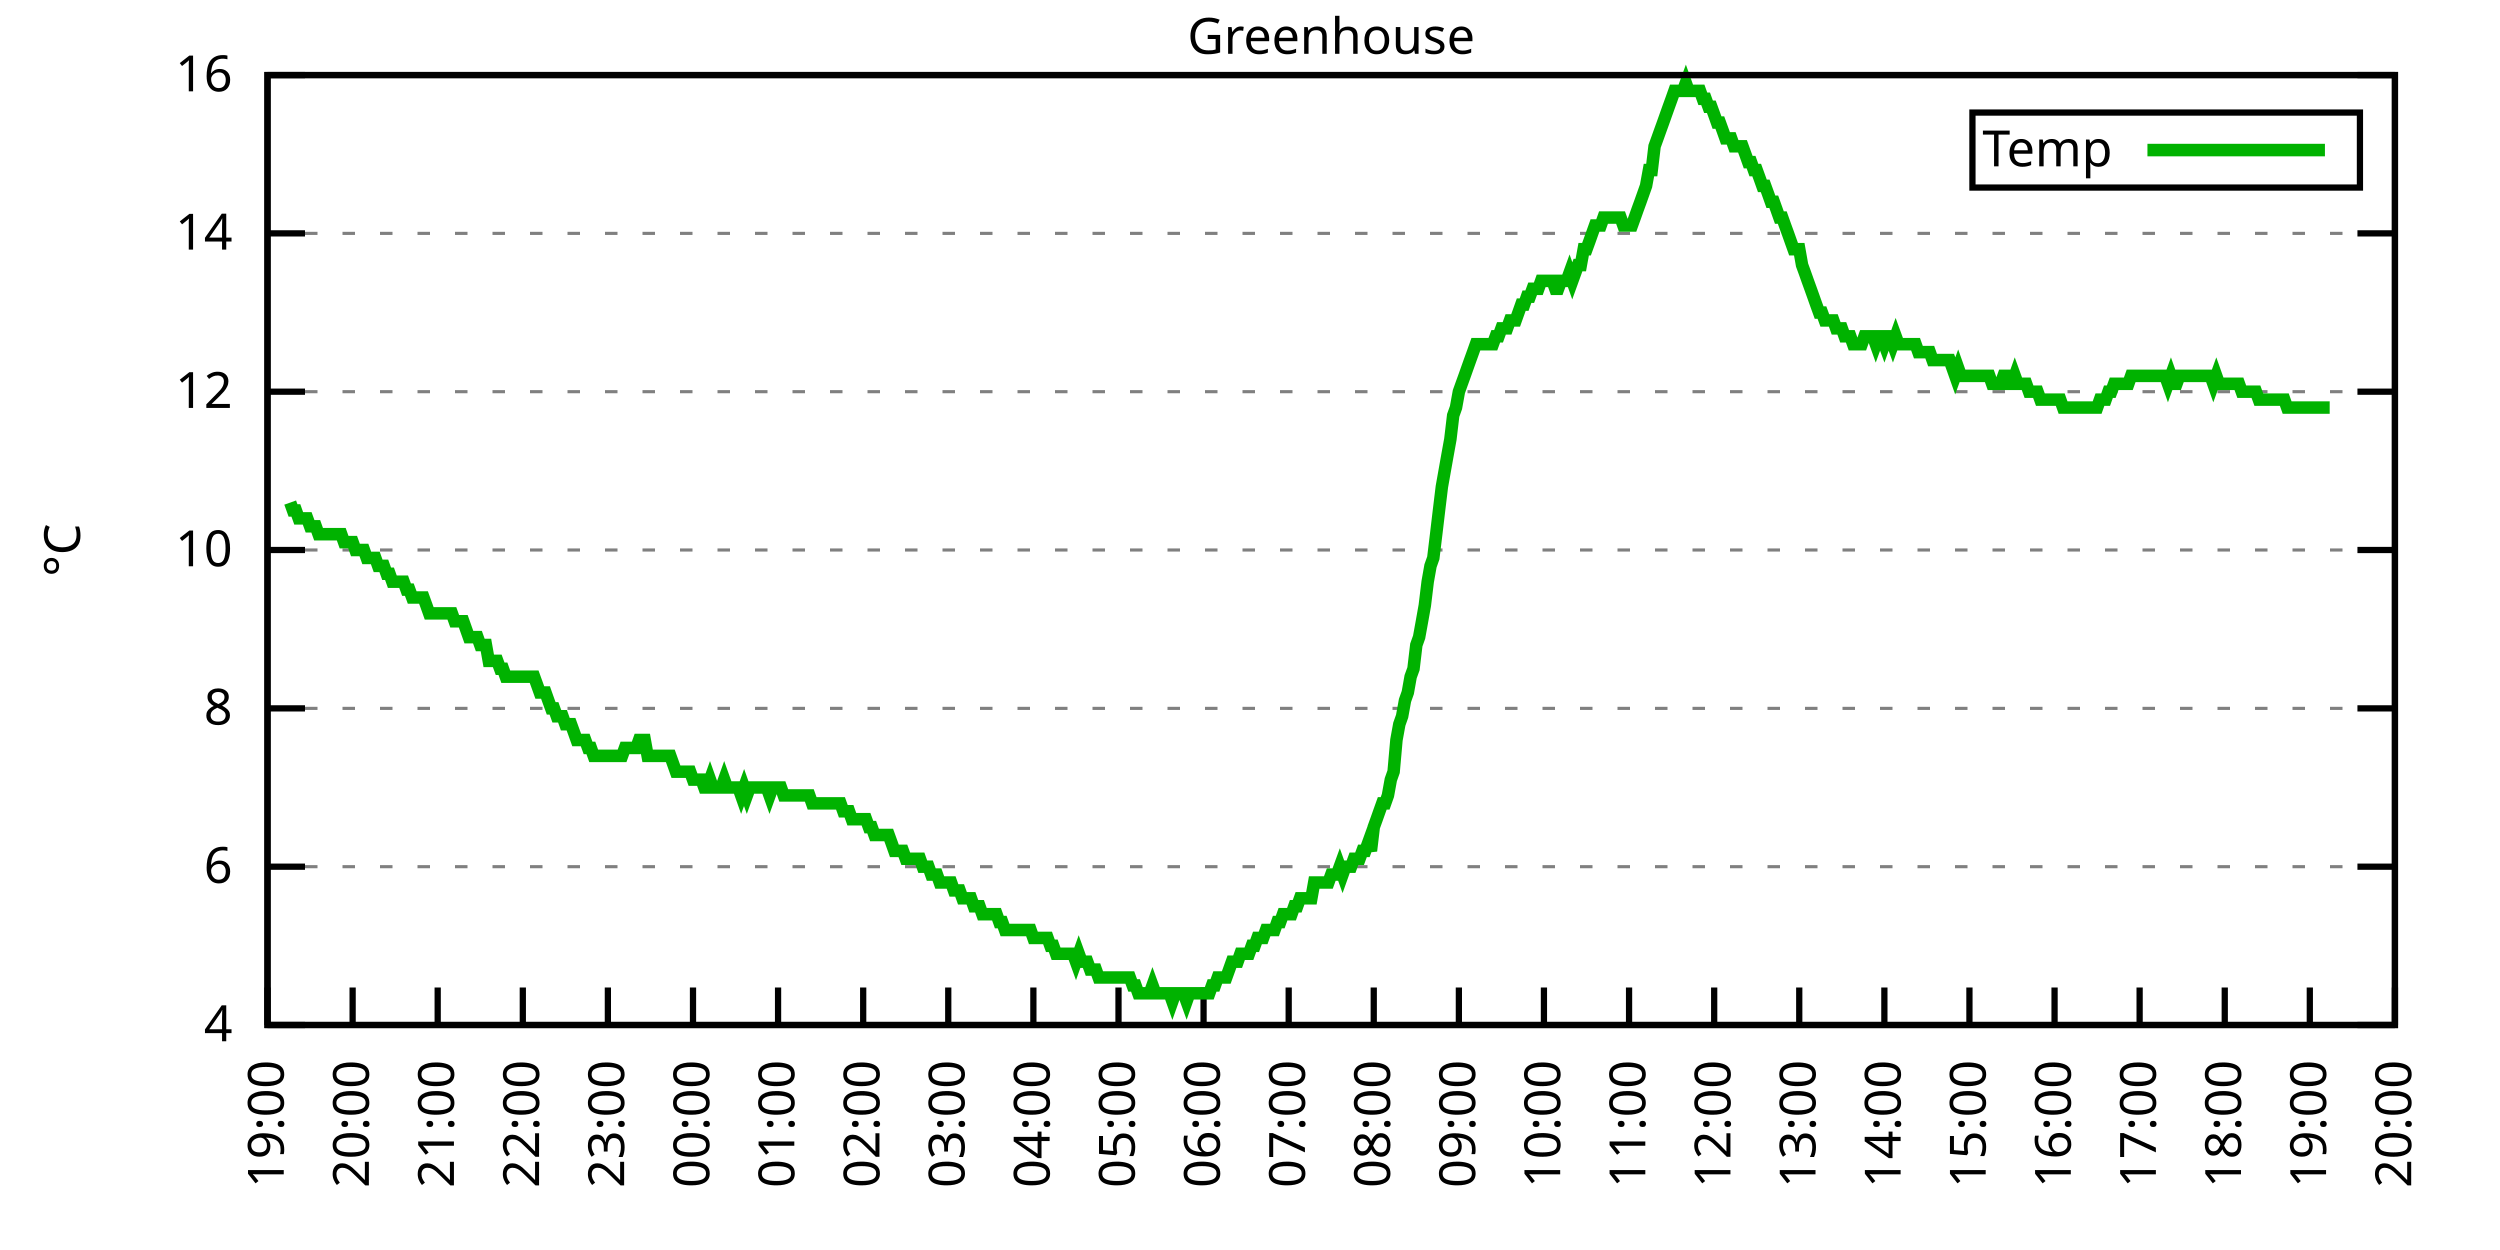
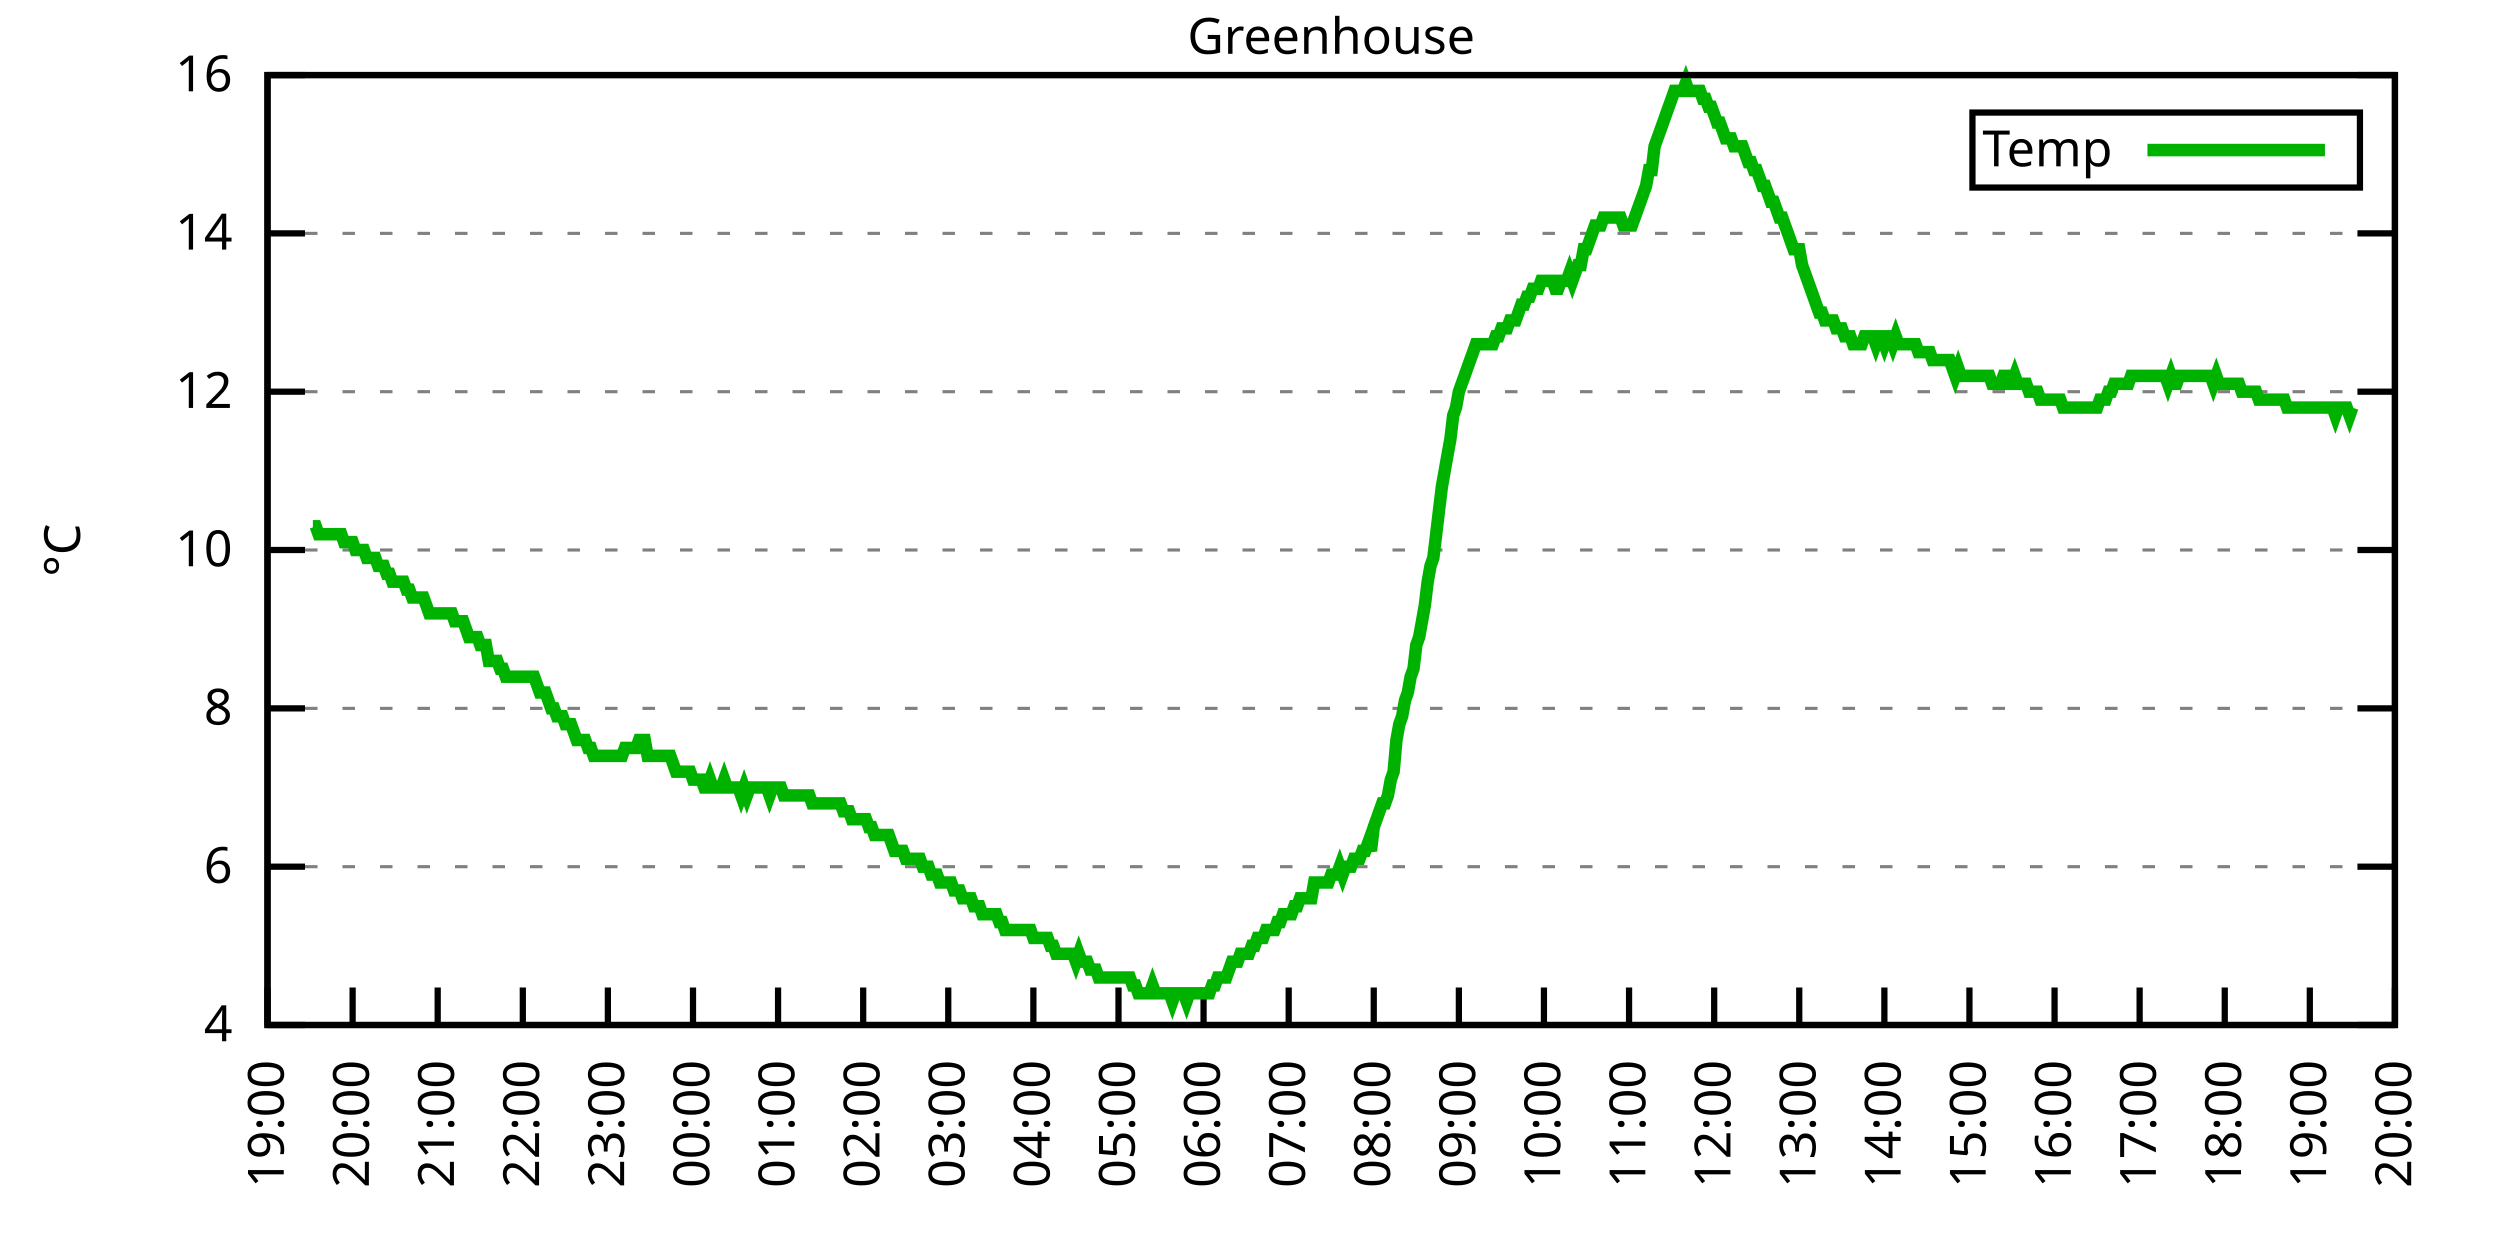
<svg xmlns="http://www.w3.org/2000/svg" xmlns:xlink="http://www.w3.org/1999/xlink" width="400" height="200" viewBox="0 0 400 200">
  <g id="gnuplot_canvas">
    <rect x="0" y="0" width="400" height="200" fill="none" />
    <defs>
      <circle id="gpDot" r="0.5" stroke-width="0.5" stroke="currentColor" />
      <path id="gpPt0" stroke-width="0.333" stroke="currentColor" d="M-1,0 h2 M0,-1 v2" />
      <path id="gpPt1" stroke-width="0.333" stroke="currentColor" d="M-1,-1 L1,1 M1,-1 L-1,1" />
      <path id="gpPt2" stroke-width="0.333" stroke="currentColor" d="M-1,0 L1,0 M0,-1 L0,1 M-1,-1 L1,1 M-1,1 L1,-1" />
      <rect id="gpPt3" stroke-width="0.333" stroke="currentColor" x="-1" y="-1" width="2" height="2" />
      <rect id="gpPt4" stroke-width="0.333" stroke="currentColor" fill="currentColor" x="-1" y="-1" width="2" height="2" />
      <circle id="gpPt5" stroke-width="0.333" stroke="currentColor" cx="0" cy="0" r="1" />
      <use xlink:href="#gpPt5" id="gpPt6" fill="currentColor" stroke="none" />
      <path id="gpPt7" stroke-width="0.333" stroke="currentColor" d="M0,-1.33 L-1.33,0.67 L1.33,0.67 z" />
      <use xlink:href="#gpPt7" id="gpPt8" fill="currentColor" stroke="none" />
      <use xlink:href="#gpPt7" id="gpPt9" stroke="currentColor" transform="rotate(180)" />
      <use xlink:href="#gpPt9" id="gpPt10" fill="currentColor" stroke="none" />
      <use xlink:href="#gpPt3" id="gpPt11" stroke="currentColor" transform="rotate(45)" />
      <use xlink:href="#gpPt11" id="gpPt12" fill="currentColor" stroke="none" />
      <path id="gpPt13" stroke-width="0.333" stroke="currentColor" d="M0,1.330 L1.265,0.411 L0.782,-1.067 L-0.782,-1.076 L-1.265,0.411 z" />
      <use xlink:href="#gpPt13" id="gpPt14" fill="currentColor" stroke="none" />
      <filter id="textbox" filterUnits="objectBoundingBox" x="0" y="0" height="1" width="1">
        <feFlood flood-color="white" flood-opacity="1" result="bgnd" />
        <feComposite in="SourceGraphic" in2="bgnd" operator="atop" />
      </filter>
      <filter id="greybox" filterUnits="objectBoundingBox" x="0" y="0" height="1" width="1">
        <feFlood flood-color="lightgrey" flood-opacity="1" result="grey" />
        <feComposite in="SourceGraphic" in2="grey" operator="atop" />
      </filter>
    </defs>
    <g fill="none" color="white" stroke="currentColor" stroke-width="1.00" stroke-linecap="butt" stroke-linejoin="miter">
</g>
    <g fill="none" color="black" stroke="currentColor" stroke-width="1.00" stroke-linecap="butt" stroke-linejoin="miter">
      <g stroke="none" shape-rendering="crispEdges">
        <polygon fill="rgb(255, 255, 255)" points="42.80,164.00 383.18,164.00 383.18,12.02 42.80,12.02 " />
      </g>
    </g>
    <g fill="none" color="black" stroke="currentColor" stroke-width="1.00" stroke-linecap="butt" stroke-linejoin="miter">
</g>
    <g fill="none" color="black" stroke="black" stroke-width="0.50" stroke-linecap="butt" stroke-linejoin="miter">
</g>
    <g fill="none" color="gray" stroke="currentColor" stroke-width="0.50" stroke-linecap="butt" stroke-linejoin="miter">
      <path stroke="gray" stroke-dasharray="2,4" class="gridline" d="M42.80,164.00 L383.19,164.00  " />
    </g>
    <g fill="none" color="gray" stroke="gray" stroke-width="1.00" stroke-linecap="butt" stroke-linejoin="miter">
</g>
    <g fill="none" color="black" stroke="currentColor" stroke-width="1.00" stroke-linecap="butt" stroke-linejoin="miter">
      <path stroke="black" d="M42.80,164.00 L48.80,164.00 M383.19,164.00 L377.19,164.00  " />
      <g transform="translate(37.20,166.60)" stroke="none" fill="black" font-family="Sans" font-size="8.00" text-anchor="end">
        <text>
          <tspan font-family="Sans"> 4</tspan>
        </text>
      </g>
    </g>
    <g fill="none" color="black" stroke="currentColor" stroke-width="1.00" stroke-linecap="butt" stroke-linejoin="miter">
</g>
    <g fill="none" color="black" stroke="black" stroke-width="0.50" stroke-linecap="butt" stroke-linejoin="miter">
</g>
    <g fill="none" color="gray" stroke="currentColor" stroke-width="0.50" stroke-linecap="butt" stroke-linejoin="miter">
      <path stroke="gray" stroke-dasharray="2,4" class="gridline" d="M42.80,138.67 L383.19,138.67  " />
    </g>
    <g fill="none" color="gray" stroke="gray" stroke-width="1.00" stroke-linecap="butt" stroke-linejoin="miter">
</g>
    <g fill="none" color="black" stroke="currentColor" stroke-width="1.00" stroke-linecap="butt" stroke-linejoin="miter">
      <path stroke="black" d="M42.80,138.67 L48.80,138.67 M383.19,138.67 L377.19,138.67  " />
      <g transform="translate(37.20,141.27)" stroke="none" fill="black" font-family="Sans" font-size="8.00" text-anchor="end">
        <text>
          <tspan font-family="Sans"> 6</tspan>
        </text>
      </g>
    </g>
    <g fill="none" color="black" stroke="currentColor" stroke-width="1.00" stroke-linecap="butt" stroke-linejoin="miter">
</g>
    <g fill="none" color="black" stroke="black" stroke-width="0.50" stroke-linecap="butt" stroke-linejoin="miter">
</g>
    <g fill="none" color="gray" stroke="currentColor" stroke-width="0.50" stroke-linecap="butt" stroke-linejoin="miter">
      <path stroke="gray" stroke-dasharray="2,4" class="gridline" d="M42.80,113.34 L383.19,113.34  " />
    </g>
    <g fill="none" color="gray" stroke="gray" stroke-width="1.00" stroke-linecap="butt" stroke-linejoin="miter">
</g>
    <g fill="none" color="black" stroke="currentColor" stroke-width="1.00" stroke-linecap="butt" stroke-linejoin="miter">
      <path stroke="black" d="M42.80,113.34 L48.80,113.34 M383.19,113.34 L377.19,113.34  " />
      <g transform="translate(37.20,115.94)" stroke="none" fill="black" font-family="Sans" font-size="8.00" text-anchor="end">
        <text>
          <tspan font-family="Sans"> 8</tspan>
        </text>
      </g>
    </g>
    <g fill="none" color="black" stroke="currentColor" stroke-width="1.00" stroke-linecap="butt" stroke-linejoin="miter">
</g>
    <g fill="none" color="black" stroke="black" stroke-width="0.50" stroke-linecap="butt" stroke-linejoin="miter">
</g>
    <g fill="none" color="gray" stroke="currentColor" stroke-width="0.50" stroke-linecap="butt" stroke-linejoin="miter">
      <path stroke="gray" stroke-dasharray="2,4" class="gridline" d="M42.80,88.00 L383.19,88.00  " />
    </g>
    <g fill="none" color="gray" stroke="gray" stroke-width="1.00" stroke-linecap="butt" stroke-linejoin="miter">
</g>
    <g fill="none" color="black" stroke="currentColor" stroke-width="1.00" stroke-linecap="butt" stroke-linejoin="miter">
      <path stroke="black" d="M42.80,88.00 L48.80,88.00 M383.19,88.00 L377.19,88.00  " />
      <g transform="translate(37.20,90.60)" stroke="none" fill="black" font-family="Sans" font-size="8.00" text-anchor="end">
        <text>
          <tspan font-family="Sans"> 10</tspan>
        </text>
      </g>
    </g>
    <g fill="none" color="black" stroke="currentColor" stroke-width="1.00" stroke-linecap="butt" stroke-linejoin="miter">
</g>
    <g fill="none" color="black" stroke="black" stroke-width="0.50" stroke-linecap="butt" stroke-linejoin="miter">
</g>
    <g fill="none" color="gray" stroke="currentColor" stroke-width="0.50" stroke-linecap="butt" stroke-linejoin="miter">
      <path stroke="gray" stroke-dasharray="2,4" class="gridline" d="M42.80,62.67 L383.19,62.67  " />
    </g>
    <g fill="none" color="gray" stroke="gray" stroke-width="1.00" stroke-linecap="butt" stroke-linejoin="miter">
</g>
    <g fill="none" color="black" stroke="currentColor" stroke-width="1.00" stroke-linecap="butt" stroke-linejoin="miter">
      <path stroke="black" d="M42.80,62.67 L48.80,62.67 M383.19,62.67 L377.19,62.67  " />
      <g transform="translate(37.20,65.27)" stroke="none" fill="black" font-family="Sans" font-size="8.00" text-anchor="end">
        <text>
          <tspan font-family="Sans"> 12</tspan>
        </text>
      </g>
    </g>
    <g fill="none" color="black" stroke="currentColor" stroke-width="1.00" stroke-linecap="butt" stroke-linejoin="miter">
</g>
    <g fill="none" color="black" stroke="black" stroke-width="0.50" stroke-linecap="butt" stroke-linejoin="miter">
</g>
    <g fill="none" color="gray" stroke="currentColor" stroke-width="0.50" stroke-linecap="butt" stroke-linejoin="miter">
      <path stroke="gray" stroke-dasharray="2,4" class="gridline" d="M42.80,37.34 L383.19,37.34  " />
    </g>
    <g fill="none" color="gray" stroke="gray" stroke-width="1.00" stroke-linecap="butt" stroke-linejoin="miter">
</g>
    <g fill="none" color="black" stroke="currentColor" stroke-width="1.00" stroke-linecap="butt" stroke-linejoin="miter">
      <path stroke="black" d="M42.80,37.34 L48.80,37.34 M383.19,37.34 L377.19,37.34  " />
      <g transform="translate(37.20,39.94)" stroke="none" fill="black" font-family="Sans" font-size="8.00" text-anchor="end">
        <text>
          <tspan font-family="Sans"> 14</tspan>
        </text>
      </g>
    </g>
    <g fill="none" color="black" stroke="currentColor" stroke-width="1.00" stroke-linecap="butt" stroke-linejoin="miter">
</g>
    <g fill="none" color="black" stroke="black" stroke-width="0.50" stroke-linecap="butt" stroke-linejoin="miter">
</g>
    <g fill="none" color="gray" stroke="currentColor" stroke-width="0.50" stroke-linecap="butt" stroke-linejoin="miter">
      <path stroke="gray" stroke-dasharray="2,4" class="gridline" d="M42.80,12.01 L383.19,12.01  " />
    </g>
    <g fill="none" color="gray" stroke="gray" stroke-width="1.00" stroke-linecap="butt" stroke-linejoin="miter">
</g>
    <g fill="none" color="black" stroke="currentColor" stroke-width="1.00" stroke-linecap="butt" stroke-linejoin="miter">
      <path stroke="black" d="M42.80,12.01 L48.80,12.01 M383.19,12.01 L377.19,12.01  " />
      <g transform="translate(37.20,14.61)" stroke="none" fill="black" font-family="Sans" font-size="8.00" text-anchor="end">
        <text>
          <tspan font-family="Sans"> 16</tspan>
        </text>
      </g>
    </g>
    <g fill="none" color="black" stroke="currentColor" stroke-width="1.00" stroke-linecap="butt" stroke-linejoin="miter">
      <path stroke="black" d="M42.80,164.00 L42.80,158.00  " />
      <g transform="translate(45.40,169.60) rotate(270.00)" stroke="none" fill="black" font-family="Sans" font-size="8.00" text-anchor="end">
        <text>
          <tspan font-family="Sans">19:00</tspan>
        </text>
      </g>
    </g>
    <g fill="none" color="black" stroke="currentColor" stroke-width="1.00" stroke-linecap="butt" stroke-linejoin="miter">
      <path stroke="black" d="M56.42,164.00 L56.42,158.00  " />
      <g transform="translate(59.02,169.60) rotate(270.00)" stroke="none" fill="black" font-family="Sans" font-size="8.00" text-anchor="end">
        <text>
          <tspan font-family="Sans">20:00</tspan>
        </text>
      </g>
    </g>
    <g fill="none" color="black" stroke="currentColor" stroke-width="1.00" stroke-linecap="butt" stroke-linejoin="miter">
      <path stroke="black" d="M70.03,164.00 L70.03,158.00  " />
      <g transform="translate(72.63,169.60) rotate(270.00)" stroke="none" fill="black" font-family="Sans" font-size="8.00" text-anchor="end">
        <text>
          <tspan font-family="Sans">21:00</tspan>
        </text>
      </g>
    </g>
    <g fill="none" color="black" stroke="currentColor" stroke-width="1.00" stroke-linecap="butt" stroke-linejoin="miter">
      <path stroke="black" d="M83.65,164.00 L83.65,158.00  " />
      <g transform="translate(86.25,169.60) rotate(270.00)" stroke="none" fill="black" font-family="Sans" font-size="8.00" text-anchor="end">
        <text>
          <tspan font-family="Sans">22:00</tspan>
        </text>
      </g>
    </g>
    <g fill="none" color="black" stroke="currentColor" stroke-width="1.00" stroke-linecap="butt" stroke-linejoin="miter">
      <path stroke="black" d="M97.26,164.00 L97.26,158.00  " />
      <g transform="translate(99.86,169.60) rotate(270.00)" stroke="none" fill="black" font-family="Sans" font-size="8.00" text-anchor="end">
        <text>
          <tspan font-family="Sans">23:00</tspan>
        </text>
      </g>
    </g>
    <g fill="none" color="black" stroke="currentColor" stroke-width="1.00" stroke-linecap="butt" stroke-linejoin="miter">
      <path stroke="black" d="M110.88,164.00 L110.88,158.00  " />
      <g transform="translate(113.48,169.60) rotate(270.00)" stroke="none" fill="black" font-family="Sans" font-size="8.00" text-anchor="end">
        <text>
          <tspan font-family="Sans">00:00</tspan>
        </text>
      </g>
    </g>
    <g fill="none" color="black" stroke="currentColor" stroke-width="1.00" stroke-linecap="butt" stroke-linejoin="miter">
      <path stroke="black" d="M124.49,164.00 L124.49,158.00  " />
      <g transform="translate(127.09,169.60) rotate(270.00)" stroke="none" fill="black" font-family="Sans" font-size="8.00" text-anchor="end">
        <text>
          <tspan font-family="Sans">01:00</tspan>
        </text>
      </g>
    </g>
    <g fill="none" color="black" stroke="currentColor" stroke-width="1.00" stroke-linecap="butt" stroke-linejoin="miter">
      <path stroke="black" d="M138.11,164.00 L138.11,158.00  " />
      <g transform="translate(140.71,169.60) rotate(270.00)" stroke="none" fill="black" font-family="Sans" font-size="8.00" text-anchor="end">
        <text>
          <tspan font-family="Sans">02:00</tspan>
        </text>
      </g>
    </g>
    <g fill="none" color="black" stroke="currentColor" stroke-width="1.00" stroke-linecap="butt" stroke-linejoin="miter">
      <path stroke="black" d="M151.72,164.00 L151.72,158.00  " />
      <g transform="translate(154.32,169.60) rotate(270.00)" stroke="none" fill="black" font-family="Sans" font-size="8.00" text-anchor="end">
        <text>
          <tspan font-family="Sans">03:00</tspan>
        </text>
      </g>
    </g>
    <g fill="none" color="black" stroke="currentColor" stroke-width="1.00" stroke-linecap="butt" stroke-linejoin="miter">
      <path stroke="black" d="M165.34,164.00 L165.34,158.00  " />
      <g transform="translate(167.94,169.60) rotate(270.00)" stroke="none" fill="black" font-family="Sans" font-size="8.00" text-anchor="end">
        <text>
          <tspan font-family="Sans">04:00</tspan>
        </text>
      </g>
    </g>
    <g fill="none" color="black" stroke="currentColor" stroke-width="1.00" stroke-linecap="butt" stroke-linejoin="miter">
      <path stroke="black" d="M178.96,164.00 L178.96,158.00  " />
      <g transform="translate(181.56,169.60) rotate(270.00)" stroke="none" fill="black" font-family="Sans" font-size="8.00" text-anchor="end">
        <text>
          <tspan font-family="Sans">05:00</tspan>
        </text>
      </g>
    </g>
    <g fill="none" color="black" stroke="currentColor" stroke-width="1.00" stroke-linecap="butt" stroke-linejoin="miter">
      <path stroke="black" d="M192.57,164.00 L192.57,158.00  " />
      <g transform="translate(195.17,169.60) rotate(270.00)" stroke="none" fill="black" font-family="Sans" font-size="8.00" text-anchor="end">
        <text>
          <tspan font-family="Sans">06:00</tspan>
        </text>
      </g>
    </g>
    <g fill="none" color="black" stroke="currentColor" stroke-width="1.00" stroke-linecap="butt" stroke-linejoin="miter">
      <path stroke="black" d="M206.19,164.00 L206.19,158.00  " />
      <g transform="translate(208.79,169.60) rotate(270.00)" stroke="none" fill="black" font-family="Sans" font-size="8.00" text-anchor="end">
        <text>
          <tspan font-family="Sans">07:00</tspan>
        </text>
      </g>
    </g>
    <g fill="none" color="black" stroke="currentColor" stroke-width="1.00" stroke-linecap="butt" stroke-linejoin="miter">
      <path stroke="black" d="M219.80,164.00 L219.80,158.00  " />
      <g transform="translate(222.40,169.60) rotate(270.00)" stroke="none" fill="black" font-family="Sans" font-size="8.00" text-anchor="end">
        <text>
          <tspan font-family="Sans">08:00</tspan>
        </text>
      </g>
    </g>
    <g fill="none" color="black" stroke="currentColor" stroke-width="1.00" stroke-linecap="butt" stroke-linejoin="miter">
      <path stroke="black" d="M233.42,164.00 L233.42,158.00  " />
      <g transform="translate(236.02,169.60) rotate(270.00)" stroke="none" fill="black" font-family="Sans" font-size="8.00" text-anchor="end">
        <text>
          <tspan font-family="Sans">09:00</tspan>
        </text>
      </g>
    </g>
    <g fill="none" color="black" stroke="currentColor" stroke-width="1.00" stroke-linecap="butt" stroke-linejoin="miter">
      <path stroke="black" d="M247.03,164.00 L247.03,158.00  " />
      <g transform="translate(249.63,169.60) rotate(270.00)" stroke="none" fill="black" font-family="Sans" font-size="8.00" text-anchor="end">
        <text>
          <tspan font-family="Sans">10:00</tspan>
        </text>
      </g>
    </g>
    <g fill="none" color="black" stroke="currentColor" stroke-width="1.00" stroke-linecap="butt" stroke-linejoin="miter">
      <path stroke="black" d="M260.65,164.00 L260.65,158.00  " />
      <g transform="translate(263.25,169.60) rotate(270.00)" stroke="none" fill="black" font-family="Sans" font-size="8.00" text-anchor="end">
        <text>
          <tspan font-family="Sans">11:00</tspan>
        </text>
      </g>
    </g>
    <g fill="none" color="black" stroke="currentColor" stroke-width="1.00" stroke-linecap="butt" stroke-linejoin="miter">
      <path stroke="black" d="M274.27,164.00 L274.27,158.00  " />
      <g transform="translate(276.87,169.60) rotate(270.00)" stroke="none" fill="black" font-family="Sans" font-size="8.00" text-anchor="end">
        <text>
          <tspan font-family="Sans">12:00</tspan>
        </text>
      </g>
    </g>
    <g fill="none" color="black" stroke="currentColor" stroke-width="1.00" stroke-linecap="butt" stroke-linejoin="miter">
      <path stroke="black" d="M287.88,164.00 L287.88,158.00  " />
      <g transform="translate(290.48,169.60) rotate(270.00)" stroke="none" fill="black" font-family="Sans" font-size="8.00" text-anchor="end">
        <text>
          <tspan font-family="Sans">13:00</tspan>
        </text>
      </g>
    </g>
    <g fill="none" color="black" stroke="currentColor" stroke-width="1.00" stroke-linecap="butt" stroke-linejoin="miter">
      <path stroke="black" d="M301.50,164.00 L301.50,158.00  " />
      <g transform="translate(304.10,169.60) rotate(270.00)" stroke="none" fill="black" font-family="Sans" font-size="8.00" text-anchor="end">
        <text>
          <tspan font-family="Sans">14:00</tspan>
        </text>
      </g>
    </g>
    <g fill="none" color="black" stroke="currentColor" stroke-width="1.00" stroke-linecap="butt" stroke-linejoin="miter">
      <path stroke="black" d="M315.11,164.00 L315.11,158.00  " />
      <g transform="translate(317.71,169.60) rotate(270.00)" stroke="none" fill="black" font-family="Sans" font-size="8.00" text-anchor="end">
        <text>
          <tspan font-family="Sans">15:00</tspan>
        </text>
      </g>
    </g>
    <g fill="none" color="black" stroke="currentColor" stroke-width="1.00" stroke-linecap="butt" stroke-linejoin="miter">
      <path stroke="black" d="M328.73,164.00 L328.73,158.00  " />
      <g transform="translate(331.33,169.60) rotate(270.00)" stroke="none" fill="black" font-family="Sans" font-size="8.00" text-anchor="end">
        <text>
          <tspan font-family="Sans">16:00</tspan>
        </text>
      </g>
    </g>
    <g fill="none" color="black" stroke="currentColor" stroke-width="1.00" stroke-linecap="butt" stroke-linejoin="miter">
      <path stroke="black" d="M342.34,164.00 L342.34,158.00  " />
      <g transform="translate(344.94,169.60) rotate(270.00)" stroke="none" fill="black" font-family="Sans" font-size="8.00" text-anchor="end">
        <text>
          <tspan font-family="Sans">17:00</tspan>
        </text>
      </g>
    </g>
    <g fill="none" color="black" stroke="currentColor" stroke-width="1.00" stroke-linecap="butt" stroke-linejoin="miter">
      <path stroke="black" d="M355.96,164.00 L355.96,158.00  " />
      <g transform="translate(358.56,169.60) rotate(270.00)" stroke="none" fill="black" font-family="Sans" font-size="8.00" text-anchor="end">
        <text>
          <tspan font-family="Sans">18:00</tspan>
        </text>
      </g>
    </g>
    <g fill="none" color="black" stroke="currentColor" stroke-width="1.00" stroke-linecap="butt" stroke-linejoin="miter">
      <path stroke="black" d="M369.57,164.00 L369.57,158.00  " />
      <g transform="translate(372.17,169.60) rotate(270.00)" stroke="none" fill="black" font-family="Sans" font-size="8.00" text-anchor="end">
        <text>
          <tspan font-family="Sans">19:00</tspan>
        </text>
      </g>
    </g>
    <g fill="none" color="black" stroke="currentColor" stroke-width="1.00" stroke-linecap="butt" stroke-linejoin="miter">
      <path stroke="black" d="M383.19,164.00 L383.19,158.00  " />
      <g transform="translate(385.79,169.60) rotate(270.00)" stroke="none" fill="black" font-family="Sans" font-size="8.00" text-anchor="end">
        <text>
          <tspan font-family="Sans">20:00</tspan>
        </text>
      </g>
    </g>
    <g fill="none" color="black" stroke="currentColor" stroke-width="1.00" stroke-linecap="butt" stroke-linejoin="miter">
</g>
    <g fill="none" color="black" stroke="currentColor" stroke-width="1.00" stroke-linecap="butt" stroke-linejoin="miter">
      <path stroke="black" d="M42.80,12.01 L42.80,164.00 L383.19,164.00 L383.19,12.01 L42.80,12.01 Z  " />
    </g>
    <g fill="none" color="black" stroke="currentColor" stroke-width="1.00" stroke-linecap="butt" stroke-linejoin="miter">
</g>
    <g fill="none" color="black" stroke="currentColor" stroke-width="1.00" stroke-linecap="butt" stroke-linejoin="miter">
      <path stroke="black" d="M315.59,30.01 L315.59,18.01 L377.59,18.01 L377.59,30.01 L315.59,30.01 Z  " />
    </g>
    <g id="Greenhouse_plot_1">
      <g fill="none" color="white" stroke="black" stroke-width="2.00" stroke-linecap="butt" stroke-linejoin="miter">
</g>
      <g fill="none" color="black" stroke="currentColor" stroke-width="2.00" stroke-linecap="butt" stroke-linejoin="miter">
        <g transform="translate(337.99,26.61)" stroke="none" fill="black" font-family="Sans" font-size="8.00" text-anchor="end">
          <text>
            <tspan font-family="Sans">Temp</tspan>
          </text>
        </g>
      </g>
      <g fill="none" color="black" stroke="currentColor" stroke-width="2.00" stroke-linecap="butt" stroke-linejoin="miter">
-         <path stroke="rgb(  0, 178,   0)" d="M343.59,24.01 L371.99,24.01 M46.43,80.41 L46.88,81.67 L47.34,81.67 L47.79,82.94 L48.25,82.94 L48.70,82.94   L49.15,82.94 L49.61,84.21 L50.06,84.21 L50.52,84.21 L50.97,85.47 L51.42,85.47 L51.88,85.47 L52.33,85.47   L52.78,85.47 L53.24,85.47 L53.69,85.47 L54.15,85.47 L54.60,85.47 L55.05,86.74 L55.51,86.74 L55.96,86.74   L56.42,86.74 L56.87,88.00 L57.32,88.00 L57.78,88.00 L58.23,88.00 L58.68,89.27 L59.14,89.27 L59.59,89.27   L60.05,89.27 L60.50,90.54 L60.95,90.54 L61.41,90.54 L61.86,91.80 L62.32,91.80 L62.77,93.07 L63.22,93.07   L63.68,93.07 L64.13,93.07 L64.58,93.07 L65.04,94.34 L65.49,94.34 L65.95,95.60 L66.40,95.60 L66.85,95.60   L67.31,95.60 L67.76,95.60 L68.22,96.87 L68.67,98.14 L69.12,98.14 L69.58,98.14 L70.03,98.14 L70.49,98.14   L70.94,98.14 L71.39,98.14 L71.85,98.14 L72.30,98.14 L72.75,99.40 L73.21,99.40 L73.66,99.40 L74.12,99.40   L74.57,100.67 L75.02,101.94 L75.48,101.94 L75.93,101.94 L76.39,101.94 L76.84,103.20 L77.29,103.20 L77.75,103.20   L78.20,105.74 L78.65,105.74 L79.11,105.74 L79.56,105.74 L80.02,107.00 L80.47,107.00 L80.92,108.27 L81.38,108.27   L81.83,108.27 L82.29,108.27 L82.74,108.27 L83.19,108.27 L83.65,108.27 L84.10,108.27 L84.55,108.27 L85.01,108.27   L85.46,108.27 L85.92,109.54 L86.37,110.80 L86.82,110.80 L87.28,110.80 L87.73,112.07 L88.19,113.34 L88.64,113.34   L89.09,114.60 L89.55,114.60 L90.00,114.60 L90.45,115.87 L90.91,115.87 L91.36,115.87 L91.82,117.14 L92.27,118.40   L92.72,118.40 L93.18,118.40 L93.63,118.40 L94.09,119.67 L94.54,119.67 L94.99,120.94 L95.45,120.94 L95.90,120.94   L96.35,120.94 L96.81,120.94 L97.26,120.94 L97.72,120.94 L98.17,120.94 L98.62,120.94 L99.08,120.94 L99.53,120.94   L99.99,119.67 L100.44,119.67 L100.89,119.67 L101.35,119.67 L101.80,119.67 L102.25,118.40 L102.71,118.40 L103.16,118.40   L103.62,120.94 L104.07,120.94 L104.52,120.94 L104.98,120.94 L105.43,120.94 L105.89,120.94 L106.34,120.94 L106.79,120.94   L107.25,120.94 L107.70,122.20 L108.15,123.47 L108.61,123.47 L109.06,123.47 L109.52,123.47 L109.97,123.47 L110.42,123.47   L110.88,124.74 L111.33,124.74 L111.79,124.74 L112.24,124.74 L112.69,126.00 L113.15,126.00 L113.60,124.74 L114.05,126.00   L114.51,126.00 L114.96,126.00 L115.42,126.00 L115.87,124.74 L116.32,126.00 L116.78,126.00 L117.23,126.00 L117.69,126.00   L118.14,126.00 L118.59,127.27 L119.05,126.00 L119.50,127.27 L119.96,126.00 L120.41,126.00 L120.86,126.00 L121.32,126.00   L121.77,126.00 L122.22,126.00 L122.68,126.00 L123.13,127.27 L123.59,126.00 L124.04,126.00 L124.49,126.00 L124.95,126.00   L125.40,127.27 L125.86,127.27 L126.31,127.27 L126.76,127.27 L127.22,127.27 L127.67,127.27 L128.12,127.27 L128.58,127.27   L129.03,127.27 L129.49,127.27 L129.94,128.54 L130.39,128.54 L130.85,128.54 L131.30,128.54 L131.76,128.54 L132.21,128.54   L132.66,128.54 L133.12,128.54 L133.57,128.54 L134.02,128.54 L134.48,128.54 L134.93,129.80 L135.39,129.80 L135.84,129.80   L136.29,131.07 L136.75,131.07 L137.20,131.07 L137.66,131.07 L138.11,131.07 L138.56,131.07 L139.02,132.34 L139.47,132.34   L139.92,133.60 L140.38,133.60 L140.83,133.60 L141.29,133.60 L141.74,133.60 L142.19,133.60 L142.65,134.87 L143.10,136.14   L143.56,136.14 L144.01,136.14 L144.46,136.14 L144.92,137.40 L145.37,137.40 L145.82,137.40 L146.28,137.40 L146.73,137.40   L147.19,137.40 L147.64,138.67 L148.09,138.67 L148.55,138.67 L149.00,139.93 L149.46,139.93 L149.91,139.93 L150.36,141.20   L150.82,141.20 L151.27,141.20 L151.72,141.20 L152.18,141.20 L152.63,142.47 L153.09,142.47 L153.54,142.47 L153.99,143.73   L154.45,143.73 L154.90,143.73 L155.36,143.73 L155.81,145.00 L156.26,145.00 L156.72,145.00 L157.17,146.27 L157.62,146.27   L158.08,146.27 L158.53,146.27 L158.99,146.27 L159.44,146.27 L159.89,147.53 L160.35,147.53 L160.80,148.80 L161.26,148.80   L161.71,148.80 L162.16,148.80 L162.62,148.80 L163.07,148.80 L163.52,148.80 L163.98,148.80 L164.43,148.80 L164.89,148.80   L165.34,150.07 L165.79,150.07 L166.25,150.07 L166.70,150.07 L167.16,150.07 L167.61,150.07 L168.06,151.33 L168.52,151.33   L168.97,152.60 L169.43,152.60 L169.88,152.60 L170.33,152.60 L170.79,152.60 L171.24,152.60 L171.69,152.60 L172.15,153.87   L172.60,152.60 L173.06,153.87 L173.51,153.87 L173.96,153.87 L174.42,155.13 L174.87,155.13 L175.33,155.13 L175.78,156.40   L176.23,156.40 L176.69,156.40 L177.14,156.40 L177.59,156.40 L178.05,156.40 L178.50,156.40 L178.96,156.40 L179.41,156.40   L179.86,156.40 L180.32,156.40 L180.77,156.40 L181.23,157.67 L181.68,157.67 L182.13,158.93 L182.59,158.93 L183.04,158.93   L183.49,158.93 L183.95,158.93 L184.40,157.67 L184.86,158.93 L185.31,158.93 L185.76,158.93 L186.22,158.93 L186.67,158.93   L187.13,158.93 L187.58,160.20 L188.03,158.93 L188.49,158.93 L188.94,158.93 L189.39,158.93 L189.85,160.20 L190.30,158.93   L190.76,158.93 L191.21,158.93 L191.66,158.93 L192.12,158.93 L192.57,158.93 L193.03,158.93 L193.48,158.93 L193.93,157.67   L194.39,157.67 L194.84,156.40 L195.29,156.40 L195.75,156.40 L196.20,156.40 L196.66,155.13 L197.11,153.87 L197.56,153.87   L198.02,153.87 L198.47,152.60 L198.93,152.60 L199.38,152.60 L199.83,152.60 L200.29,151.33 L200.74,151.33 L201.19,150.07   L201.65,150.07 L202.10,150.07 L202.56,148.80 L203.01,148.80 L203.46,148.80 L203.92,148.80 L204.37,147.53 L204.83,147.53   L205.28,146.27 L205.73,146.27 L206.19,146.27 L206.64,146.27 L207.09,145.00 L207.55,145.00 L208.00,143.73 L208.46,143.73   L208.91,143.73 L209.36,143.73 L209.82,143.73 L210.27,141.20 L210.73,141.20 L211.18,141.20 L211.63,141.20 L212.09,141.20   L212.54,141.20 L213.00,139.93 L213.45,139.93 L213.90,139.93 L214.36,138.67 L214.81,139.93 L215.26,138.67 L215.72,138.67   L216.17,138.67 L216.63,137.40 L217.08,137.40 L217.53,137.40 L217.99,136.14 L218.44,136.14 L218.90,134.87 L219.35,136.14   L219.80,132.34 L220.26,131.07 L220.71,129.80 L221.16,128.54 L221.62,128.54 L222.07,127.27 L222.53,124.74 L222.98,123.47   L223.43,118.40 L223.89,115.87 L224.34,114.60 L224.80,112.07 L225.25,110.80 L225.70,108.27 L226.16,107.00 L226.61,103.20   L227.06,101.94 L227.52,99.40 L227.97,96.87 L228.43,93.07 L228.88,90.54 L229.33,89.27 L229.79,85.47 L230.24,81.67   L230.70,77.87 L231.15,75.34 L231.60,72.81 L232.06,70.27 L232.51,66.47 L232.96,65.21 L233.42,62.67 L233.87,61.41   L234.33,60.14 L234.78,58.87 L235.23,57.61 L235.69,56.34 L236.14,55.07 L236.60,55.07 L237.05,55.07 L237.50,55.07   L237.96,55.07 L238.41,55.07 L238.86,55.07 L239.32,53.81 L239.77,53.81 L240.23,52.54 L240.68,52.54 L241.13,52.54   L241.59,51.27 L242.04,51.27 L242.50,51.27 L242.95,50.01 L243.40,48.74 L243.86,48.74 L244.31,47.47 L244.76,47.47   L245.22,46.21 L245.67,46.21 L246.13,46.21 L246.58,44.94 L247.03,44.94 L247.49,44.94 L247.94,44.94 L248.40,44.94   L248.85,46.21 L249.30,46.21 L249.76,44.94 L250.21,44.94 L250.66,44.94 L251.12,43.67 L251.57,44.94 L252.03,43.67   L252.48,42.41 L252.93,42.41 L253.39,39.87 L253.84,39.87 L254.30,38.61 L254.75,37.34 L255.20,36.08 L255.66,36.08   L256.11,36.08 L256.56,34.81 L257.02,34.81 L257.47,34.81 L257.93,34.81 L258.38,34.81 L258.83,34.81 L259.29,34.81   L259.74,36.08 L260.20,36.08 L260.65,36.08 L261.10,36.08 L261.56,34.81 L262.01,33.54 L262.47,32.28 L262.92,31.01   L263.37,29.74 L263.83,27.21 L264.28,27.21 L264.73,23.41 L265.19,22.14 L265.64,20.88 L266.10,19.61 L266.55,18.34   L267.00,17.08 L267.46,15.81 L267.91,14.54 L268.37,14.54 L268.82,14.54 L269.27,14.54 L269.73,13.28 L270.18,14.54   L270.63,14.54 L271.09,14.54 L271.54,14.54 L272.00,14.54 L272.45,15.81 L272.90,15.81 L273.36,17.08 L273.81,17.08   L274.27,18.34 L274.72,19.61 L275.17,19.61 L275.63,20.88 L276.08,22.14 L276.53,22.14 L276.99,22.14 L277.44,23.41   L277.90,23.41 L278.35,23.41 L278.80,23.41 L279.26,24.68 L279.71,25.94 L280.17,25.94 L280.62,27.21 L281.07,27.21   L281.53,28.48 L281.98,29.74 L282.43,29.74 L282.89,31.01 L283.34,32.28 L283.80,32.28 L284.25,33.54 L284.70,34.81   L285.16,34.81 L285.61,36.08 L286.07,37.34 L286.52,38.61 L286.97,39.87 L287.43,39.87 L287.88,39.87 L288.33,42.41   L288.79,43.67 L289.24,44.94 L289.70,46.21 L290.15,47.47 L290.60,48.74 L291.06,50.01 L291.51,50.01 L291.97,51.27   L292.42,51.27 L292.87,51.27 L293.33,51.27 L293.78,52.54 L294.23,52.54 L294.69,52.54 L295.14,53.81 L295.60,53.81   L296.05,53.81 L296.50,55.07 L296.96,55.07 L297.41,55.07 L297.87,55.07 L298.32,53.81 L298.77,53.81 L299.23,53.81   L299.68,53.81 L300.13,55.07 L300.59,53.81 L301.04,53.81 L301.50,55.07 L301.95,53.81 L302.40,53.81 L302.86,55.07   L303.31,53.81 L303.77,55.07 L304.22,55.07 L304.67,55.07 L305.13,55.07 L305.58,55.07 L306.03,55.07 L306.49,55.07   L306.94,56.34 L307.40,56.34 L307.85,56.34 L308.30,56.34 L308.76,56.34 L309.21,57.61 L309.67,57.61 L310.12,57.61   L310.57,57.61 L311.03,57.61 L311.48,57.61 L311.94,57.61 L312.39,58.87 L312.84,60.14 L313.30,58.87 L313.75,60.14   L314.20,60.14 L314.66,60.14 L315.11,60.14 L315.57,60.14 L316.02,60.14 L316.47,60.14 L316.93,60.14 L317.38,60.14   L317.84,60.14 L318.29,60.14 L318.74,61.41 L319.20,61.41 L319.65,61.41 L320.10,61.41 L320.56,60.14 L321.01,60.14   L321.47,61.41 L321.92,61.41 L322.37,60.14 L322.83,61.41 L323.28,61.41 L323.74,61.41 L324.19,61.41 L324.64,62.67   L325.10,62.67 L325.55,62.67 L326.00,62.67 L326.46,63.94 L326.91,63.94 L327.37,63.94 L327.82,63.94 L328.27,63.94   L328.73,63.94 L329.18,63.94 L329.64,63.94 L330.09,65.21 L330.54,65.21 L331.00,65.21 L331.45,65.21 L331.90,65.21   L332.36,65.21 L332.81,65.21 L333.27,65.21 L333.72,65.21 L334.17,65.21 L334.63,65.21 L335.08,65.21 L335.54,65.21   L335.99,63.94 L336.44,63.94 L336.90,63.94 L337.35,62.67 L337.80,62.67 L338.26,61.41 L338.71,61.41 L339.17,61.41   L339.62,61.41 L340.07,61.41 L340.53,61.41 L340.98,60.14 L341.44,60.14 L341.89,60.14 L342.34,60.14 L342.80,60.14   L343.25,60.14 L343.70,60.14 L344.16,60.14 L344.61,60.14 L345.07,60.14 L345.52,60.14 L345.97,60.14 L346.43,60.14   L346.88,61.41 L347.34,60.14 L347.79,61.41 L348.24,61.41 L348.70,60.14 L349.15,60.14 L349.60,60.14 L350.06,60.14   L350.51,60.14 L350.97,60.14 L351.42,60.14 L351.87,60.14 L352.33,60.14 L352.78,60.14 L353.24,60.14 L353.69,60.14   L354.14,61.41 L354.60,60.14 L355.05,61.41 L355.50,61.41 L355.96,61.41 L356.41,61.41 L356.87,61.41 L357.32,61.41   L357.77,61.41 L358.23,61.41 L358.68,62.67 L359.14,62.67 L359.59,62.67 L360.04,62.67 L360.50,62.67 L360.95,62.67   L361.41,63.94 L361.86,63.94 L362.31,63.94 L362.77,63.94 L363.22,63.94 L363.67,63.94 L364.13,63.94 L364.58,63.94   L365.04,63.94 L365.49,63.94 L365.94,65.21 L366.40,65.21 L366.85,65.21 L367.31,65.21 L367.76,65.21 L368.21,65.21   L368.67,65.21 L369.12,65.21 L369.57,65.21 L370.03,65.21 L370.48,65.21 L370.94,65.21 L371.39,65.21 L371.84,65.21   L372.30,65.21 L372.75,65.21  " />
+         <path stroke="rgb(  0, 178,   0)" d="M343.59,24.01 L371.99,24.01 M50.06,84.21 L50.52,84.21 L50.97,85.47 L51.42,85.47 L51.88,85.47 L52.33,85.47   L52.78,85.47 L53.24,85.47 L53.69,85.47 L54.15,85.47 L54.60,85.47 L55.05,86.74 L55.51,86.74 L55.96,86.74   L56.42,86.74 L56.87,88.00 L57.32,88.00 L57.78,88.00 L58.23,88.00 L58.68,89.27 L59.14,89.27 L59.59,89.27   L60.05,89.27 L60.50,90.54 L60.95,90.54 L61.41,90.54 L61.86,91.80 L62.32,91.80 L62.77,93.07 L63.22,93.07   L63.68,93.07 L64.13,93.07 L64.58,93.07 L65.04,94.34 L65.49,94.34 L65.95,95.60 L66.40,95.60 L66.85,95.60   L67.31,95.60 L67.76,95.60 L68.22,96.87 L68.67,98.14 L69.12,98.14 L69.58,98.14 L70.03,98.14 L70.49,98.14   L70.94,98.14 L71.39,98.14 L71.85,98.14 L72.30,98.14 L72.75,99.40 L73.21,99.40 L73.66,99.40 L74.12,99.40   L74.57,100.67 L75.02,101.94 L75.48,101.94 L75.93,101.94 L76.39,101.94 L76.84,103.20 L77.29,103.20 L77.75,103.20   L78.20,105.74 L78.65,105.74 L79.11,105.74 L79.56,105.74 L80.02,107.00 L80.47,107.00 L80.92,108.27 L81.38,108.27   L81.83,108.27 L82.29,108.27 L82.74,108.27 L83.19,108.27 L83.65,108.27 L84.10,108.27 L84.55,108.27 L85.01,108.27   L85.46,108.27 L85.92,109.54 L86.37,110.80 L86.82,110.80 L87.28,110.80 L87.73,112.07 L88.19,113.34 L88.64,113.34   L89.09,114.60 L89.55,114.60 L90.00,114.60 L90.45,115.87 L90.91,115.87 L91.36,115.87 L91.82,117.14 L92.27,118.40   L92.72,118.40 L93.18,118.40 L93.63,118.40 L94.09,119.67 L94.54,119.67 L94.99,120.94 L95.45,120.94 L95.90,120.94   L96.35,120.94 L96.81,120.94 L97.26,120.94 L97.72,120.94 L98.17,120.94 L98.62,120.94 L99.08,120.94 L99.53,120.94   L99.99,119.67 L100.44,119.67 L100.89,119.67 L101.35,119.67 L101.80,119.67 L102.25,118.40 L102.71,118.40 L103.16,118.40   L103.62,120.94 L104.07,120.94 L104.52,120.94 L104.98,120.94 L105.43,120.94 L105.89,120.94 L106.34,120.94 L106.79,120.94   L107.25,120.94 L107.70,122.20 L108.15,123.47 L108.61,123.47 L109.06,123.47 L109.52,123.47 L109.97,123.47 L110.42,123.47   L110.88,124.74 L111.33,124.74 L111.79,124.74 L112.24,124.74 L112.69,126.00 L113.15,126.00 L113.60,124.74 L114.05,126.00   L114.51,126.00 L114.96,126.00 L115.42,126.00 L115.87,124.74 L116.32,126.00 L116.78,126.00 L117.23,126.00 L117.69,126.00   L118.14,126.00 L118.59,127.27 L119.05,126.00 L119.50,127.27 L119.96,126.00 L120.41,126.00 L120.86,126.00 L121.32,126.00   L121.77,126.00 L122.22,126.00 L122.68,126.00 L123.13,127.27 L123.59,126.00 L124.04,126.00 L124.49,126.00 L124.95,126.00   L125.40,127.27 L125.86,127.27 L126.31,127.27 L126.76,127.27 L127.22,127.27 L127.67,127.27 L128.12,127.27 L128.58,127.27   L129.03,127.27 L129.49,127.27 L129.94,128.54 L130.39,128.54 L130.85,128.54 L131.30,128.54 L131.76,128.54 L132.21,128.54   L132.66,128.54 L133.12,128.54 L133.57,128.54 L134.02,128.54 L134.48,128.54 L134.93,129.80 L135.39,129.80 L135.84,129.80   L136.29,131.07 L136.75,131.07 L137.20,131.07 L137.66,131.07 L138.11,131.07 L138.56,131.07 L139.02,132.34 L139.47,132.34   L139.92,133.60 L140.38,133.60 L140.83,133.60 L141.29,133.60 L141.74,133.60 L142.19,133.60 L142.65,134.87 L143.10,136.14   L143.56,136.14 L144.01,136.14 L144.46,136.14 L144.92,137.40 L145.37,137.40 L145.82,137.40 L146.28,137.40 L146.73,137.40   L147.19,137.40 L147.64,138.67 L148.09,138.67 L148.55,138.67 L149.00,139.93 L149.46,139.93 L149.91,139.93 L150.36,141.20   L150.82,141.20 L151.27,141.20 L151.72,141.20 L152.18,141.20 L152.63,142.47 L153.09,142.47 L153.54,142.47 L153.99,143.73   L154.45,143.73 L154.90,143.73 L155.36,143.73 L155.81,145.00 L156.26,145.00 L156.72,145.00 L157.17,146.27 L157.62,146.27   L158.08,146.27 L158.53,146.27 L158.99,146.27 L159.44,146.27 L159.89,147.53 L160.35,147.53 L160.80,148.80 L161.26,148.80   L161.71,148.80 L162.16,148.80 L162.62,148.80 L163.07,148.80 L163.52,148.80 L163.98,148.80 L164.43,148.80 L164.89,148.80   L165.34,150.07 L165.79,150.07 L166.25,150.07 L166.70,150.07 L167.16,150.07 L167.61,150.07 L168.06,151.33 L168.52,151.33   L168.97,152.60 L169.43,152.60 L169.88,152.60 L170.33,152.60 L170.79,152.60 L171.24,152.60 L171.69,152.60 L172.15,153.87   L172.60,152.60 L173.06,153.87 L173.51,153.87 L173.96,153.87 L174.42,155.13 L174.87,155.13 L175.33,155.13 L175.78,156.40   L176.23,156.40 L176.69,156.40 L177.14,156.40 L177.59,156.40 L178.05,156.40 L178.50,156.40 L178.96,156.40 L179.41,156.40   L179.86,156.40 L180.32,156.40 L180.77,156.40 L181.23,157.67 L181.68,157.67 L182.13,158.93 L182.59,158.93 L183.04,158.93   L183.49,158.93 L183.95,158.93 L184.40,157.67 L184.86,158.93 L185.31,158.93 L185.76,158.93 L186.22,158.93 L186.67,158.93   L187.13,158.93 L187.58,160.20 L188.03,158.93 L188.49,158.93 L188.94,158.93 L189.39,158.93 L189.85,160.20 L190.30,158.93   L190.76,158.93 L191.21,158.93 L191.66,158.93 L192.12,158.93 L192.57,158.93 L193.03,158.93 L193.48,158.93 L193.93,157.67   L194.39,157.67 L194.84,156.40 L195.29,156.40 L195.75,156.40 L196.20,156.40 L196.66,155.13 L197.11,153.87 L197.56,153.87   L198.02,153.87 L198.47,152.60 L198.93,152.60 L199.38,152.60 L199.83,152.60 L200.29,151.33 L200.74,151.33 L201.19,150.07   L201.65,150.07 L202.10,150.07 L202.56,148.80 L203.01,148.80 L203.46,148.80 L203.92,148.80 L204.37,147.53 L204.83,147.53   L205.28,146.27 L205.73,146.27 L206.19,146.27 L206.64,146.27 L207.09,145.00 L207.55,145.00 L208.00,143.73 L208.46,143.73   L208.91,143.73 L209.36,143.73 L209.82,143.73 L210.27,141.20 L210.73,141.20 L211.18,141.20 L211.63,141.20 L212.09,141.20   L212.54,141.20 L213.00,139.93 L213.45,139.93 L213.90,139.93 L214.36,138.67 L214.81,139.93 L215.26,138.67 L215.72,138.67   L216.17,138.67 L216.63,137.40 L217.08,137.40 L217.53,137.40 L217.99,136.14 L218.44,136.14 L218.90,134.87 L219.35,136.14   L219.80,132.34 L220.26,131.07 L220.71,129.80 L221.16,128.54 L221.62,128.54 L222.07,127.27 L222.53,124.74 L222.98,123.47   L223.43,118.40 L223.89,115.87 L224.34,114.60 L224.80,112.07 L225.25,110.80 L225.70,108.27 L226.16,107.00 L226.61,103.20   L227.06,101.94 L227.52,99.40 L227.97,96.87 L228.43,93.07 L228.88,90.54 L229.33,89.27 L229.79,85.47 L230.24,81.67   L230.70,77.87 L231.15,75.34 L231.60,72.81 L232.06,70.27 L232.51,66.47 L232.96,65.21 L233.42,62.67 L233.87,61.41   L234.33,60.14 L234.78,58.87 L235.23,57.61 L235.69,56.34 L236.14,55.07 L236.60,55.07 L237.05,55.07 L237.50,55.07   L237.96,55.07 L238.41,55.07 L238.86,55.07 L239.32,53.81 L239.77,53.81 L240.23,52.54 L240.68,52.54 L241.13,52.54   L241.59,51.27 L242.04,51.27 L242.50,51.27 L242.95,50.01 L243.40,48.74 L243.86,48.74 L244.31,47.47 L244.76,47.47   L245.22,46.21 L245.67,46.21 L246.13,46.21 L246.58,44.94 L247.03,44.94 L247.49,44.94 L247.94,44.94 L248.40,44.94   L248.85,46.21 L249.30,46.21 L249.76,44.94 L250.21,44.94 L250.66,44.94 L251.12,43.67 L251.57,44.94 L252.03,43.67   L252.48,42.41 L252.93,42.41 L253.39,39.87 L253.84,39.87 L254.30,38.61 L254.75,37.34 L255.20,36.08 L255.66,36.08   L256.11,36.08 L256.56,34.81 L257.02,34.81 L257.47,34.81 L257.93,34.81 L258.38,34.81 L258.83,34.81 L259.29,34.81   L259.74,36.08 L260.20,36.08 L260.65,36.08 L261.10,36.08 L261.56,34.81 L262.01,33.54 L262.47,32.28 L262.92,31.01   L263.37,29.74 L263.83,27.21 L264.28,27.21 L264.73,23.41 L265.19,22.14 L265.64,20.88 L266.10,19.61 L266.55,18.34   L267.00,17.08 L267.46,15.81 L267.91,14.54 L268.37,14.54 L268.82,14.54 L269.27,14.54 L269.73,13.28 L270.18,14.54   L270.63,14.54 L271.09,14.54 L271.54,14.54 L272.00,14.54 L272.45,15.81 L272.90,15.81 L273.36,17.08 L273.81,17.08   L274.27,18.34 L274.72,19.61 L275.17,19.61 L275.63,20.88 L276.08,22.14 L276.53,22.14 L276.99,22.14 L277.44,23.41   L277.90,23.41 L278.35,23.41 L278.80,23.41 L279.26,24.68 L279.71,25.94 L280.17,25.94 L280.62,27.21 L281.07,27.21   L281.53,28.48 L281.98,29.74 L282.43,29.74 L282.89,31.01 L283.34,32.28 L283.80,32.28 L284.25,33.54 L284.70,34.81   L285.16,34.81 L285.61,36.08 L286.07,37.34 L286.52,38.61 L286.97,39.87 L287.43,39.87 L287.88,39.87 L288.33,42.41   L288.79,43.67 L289.24,44.94 L289.70,46.21 L290.15,47.47 L290.60,48.74 L291.06,50.01 L291.51,50.01 L291.97,51.27   L292.42,51.27 L292.87,51.27 L293.33,51.27 L293.78,52.54 L294.23,52.54 L294.69,52.54 L295.14,53.81 L295.60,53.81   L296.05,53.81 L296.50,55.07 L296.96,55.07 L297.41,55.07 L297.87,55.07 L298.32,53.81 L298.77,53.81 L299.23,53.81   L299.68,53.81 L300.13,55.07 L300.59,53.81 L301.04,53.81 L301.50,55.07 L301.95,53.81 L302.40,53.81 L302.86,55.07   L303.31,53.81 L303.77,55.07 L304.22,55.07 L304.67,55.07 L305.13,55.07 L305.58,55.07 L306.03,55.07 L306.49,55.07   L306.94,56.34 L307.40,56.34 L307.85,56.34 L308.30,56.34 L308.76,56.34 L309.21,57.61 L309.67,57.61 L310.12,57.61   L310.57,57.61 L311.03,57.61 L311.48,57.61 L311.94,57.61 L312.39,58.87 L312.84,60.14 L313.30,58.87 L313.75,60.14   L314.20,60.14 L314.66,60.14 L315.11,60.14 L315.57,60.14 L316.02,60.14 L316.47,60.14 L316.93,60.14 L317.38,60.14   L317.84,60.14 L318.29,60.14 L318.74,61.41 L319.20,61.41 L319.65,61.41 L320.10,61.41 L320.56,60.14 L321.01,60.14   L321.47,61.41 L321.92,61.41 L322.37,60.14 L322.83,61.41 L323.28,61.41 L323.74,61.41 L324.19,61.41 L324.64,62.67   L325.10,62.67 L325.55,62.67 L326.00,62.67 L326.46,63.94 L326.91,63.94 L327.37,63.94 L327.82,63.94 L328.27,63.94   L328.73,63.94 L329.18,63.94 L329.64,63.94 L330.09,65.21 L330.54,65.21 L331.00,65.21 L331.45,65.21 L331.90,65.21   L332.36,65.21 L332.81,65.21 L333.27,65.21 L333.72,65.21 L334.17,65.21 L334.63,65.21 L335.08,65.21 L335.54,65.21   L335.99,63.94 L336.44,63.94 L336.90,63.94 L337.35,62.67 L337.80,62.67 L338.26,61.41 L338.71,61.41 L339.17,61.41   L339.62,61.41 L340.07,61.41 L340.53,61.41 L340.98,60.14 L341.44,60.14 L341.89,60.14 L342.34,60.14 L342.80,60.14   L343.25,60.14 L343.70,60.14 L344.16,60.14 L344.61,60.14 L345.07,60.14 L345.52,60.14 L345.97,60.14 L346.43,60.14   L346.88,61.41 L347.34,60.14 L347.79,61.41 L348.24,61.41 L348.70,60.14 L349.15,60.14 L349.60,60.14 L350.06,60.14   L350.51,60.14 L350.97,60.14 L351.42,60.14 L351.87,60.14 L352.33,60.14 L352.78,60.14 L353.24,60.14 L353.69,60.14   L354.14,61.41 L354.60,60.14 L355.05,61.41 L355.50,61.41 L355.96,61.41 L356.41,61.41 L356.87,61.41 L357.32,61.41   L357.77,61.41 L358.23,61.41 L358.68,62.67 L359.14,62.67 L359.59,62.67 L360.04,62.67 L360.50,62.67 L360.95,62.67   L361.41,63.94 L361.86,63.94 L362.31,63.94 L362.77,63.94 L363.22,63.94 L363.67,63.94 L364.13,63.94 L364.58,63.94   L365.04,63.94 L365.49,63.94 L365.94,65.21 L366.40,65.21 L366.85,65.21 L367.31,65.21 L367.76,65.21 L368.21,65.21   L368.67,65.21 L369.12,65.21 L369.57,65.21 L370.03,65.21 L370.48,65.21 L370.94,65.21 L371.39,65.21 L371.84,65.21   L372.30,65.21 L372.75,65.21 L373.21,65.21 L373.66,66.47 L374.11,65.21 L374.57,65.21 L375.02,65.21 L375.47,65.21   L375.93,66.47 L376.38,65.21  " />
      </g>
    </g>
    <g fill="none" color="black" stroke="currentColor" stroke-width="2.00" stroke-linecap="butt" stroke-linejoin="miter">
</g>
    <g fill="none" color="black" stroke="black" stroke-width="1.00" stroke-linecap="butt" stroke-linejoin="miter">
</g>
    <g fill="none" color="black" stroke="currentColor" stroke-width="1.00" stroke-linecap="butt" stroke-linejoin="miter">
      <path stroke="black" d="M42.80,12.01 L42.80,164.00 L383.19,164.00 L383.19,12.01 L42.80,12.01 Z  " />
      <g transform="translate(12.80,88.01) rotate(270.00)" stroke="none" fill="black" font-family="Sans" font-size="8.00" text-anchor="middle">
        <text>
          <tspan font-family="Sans">°C</tspan>
        </text>
      </g>
    </g>
    <g fill="none" color="black" stroke="currentColor" stroke-width="1.00" stroke-linecap="butt" stroke-linejoin="miter">
</g>
    <g fill="none" color="black" stroke="currentColor" stroke-width="1.00" stroke-linecap="butt" stroke-linejoin="miter">
      <g transform="translate(212.99,8.61)" stroke="none" fill="black" font-family="Sans" font-size="8.00" text-anchor="middle">
        <text>
          <tspan font-family="Sans">Greenhouse</tspan>
        </text>
      </g>
    </g>
    <g fill="none" color="black" stroke="currentColor" stroke-width="1.00" stroke-linecap="butt" stroke-linejoin="miter">
</g>
  </g>
</svg>
